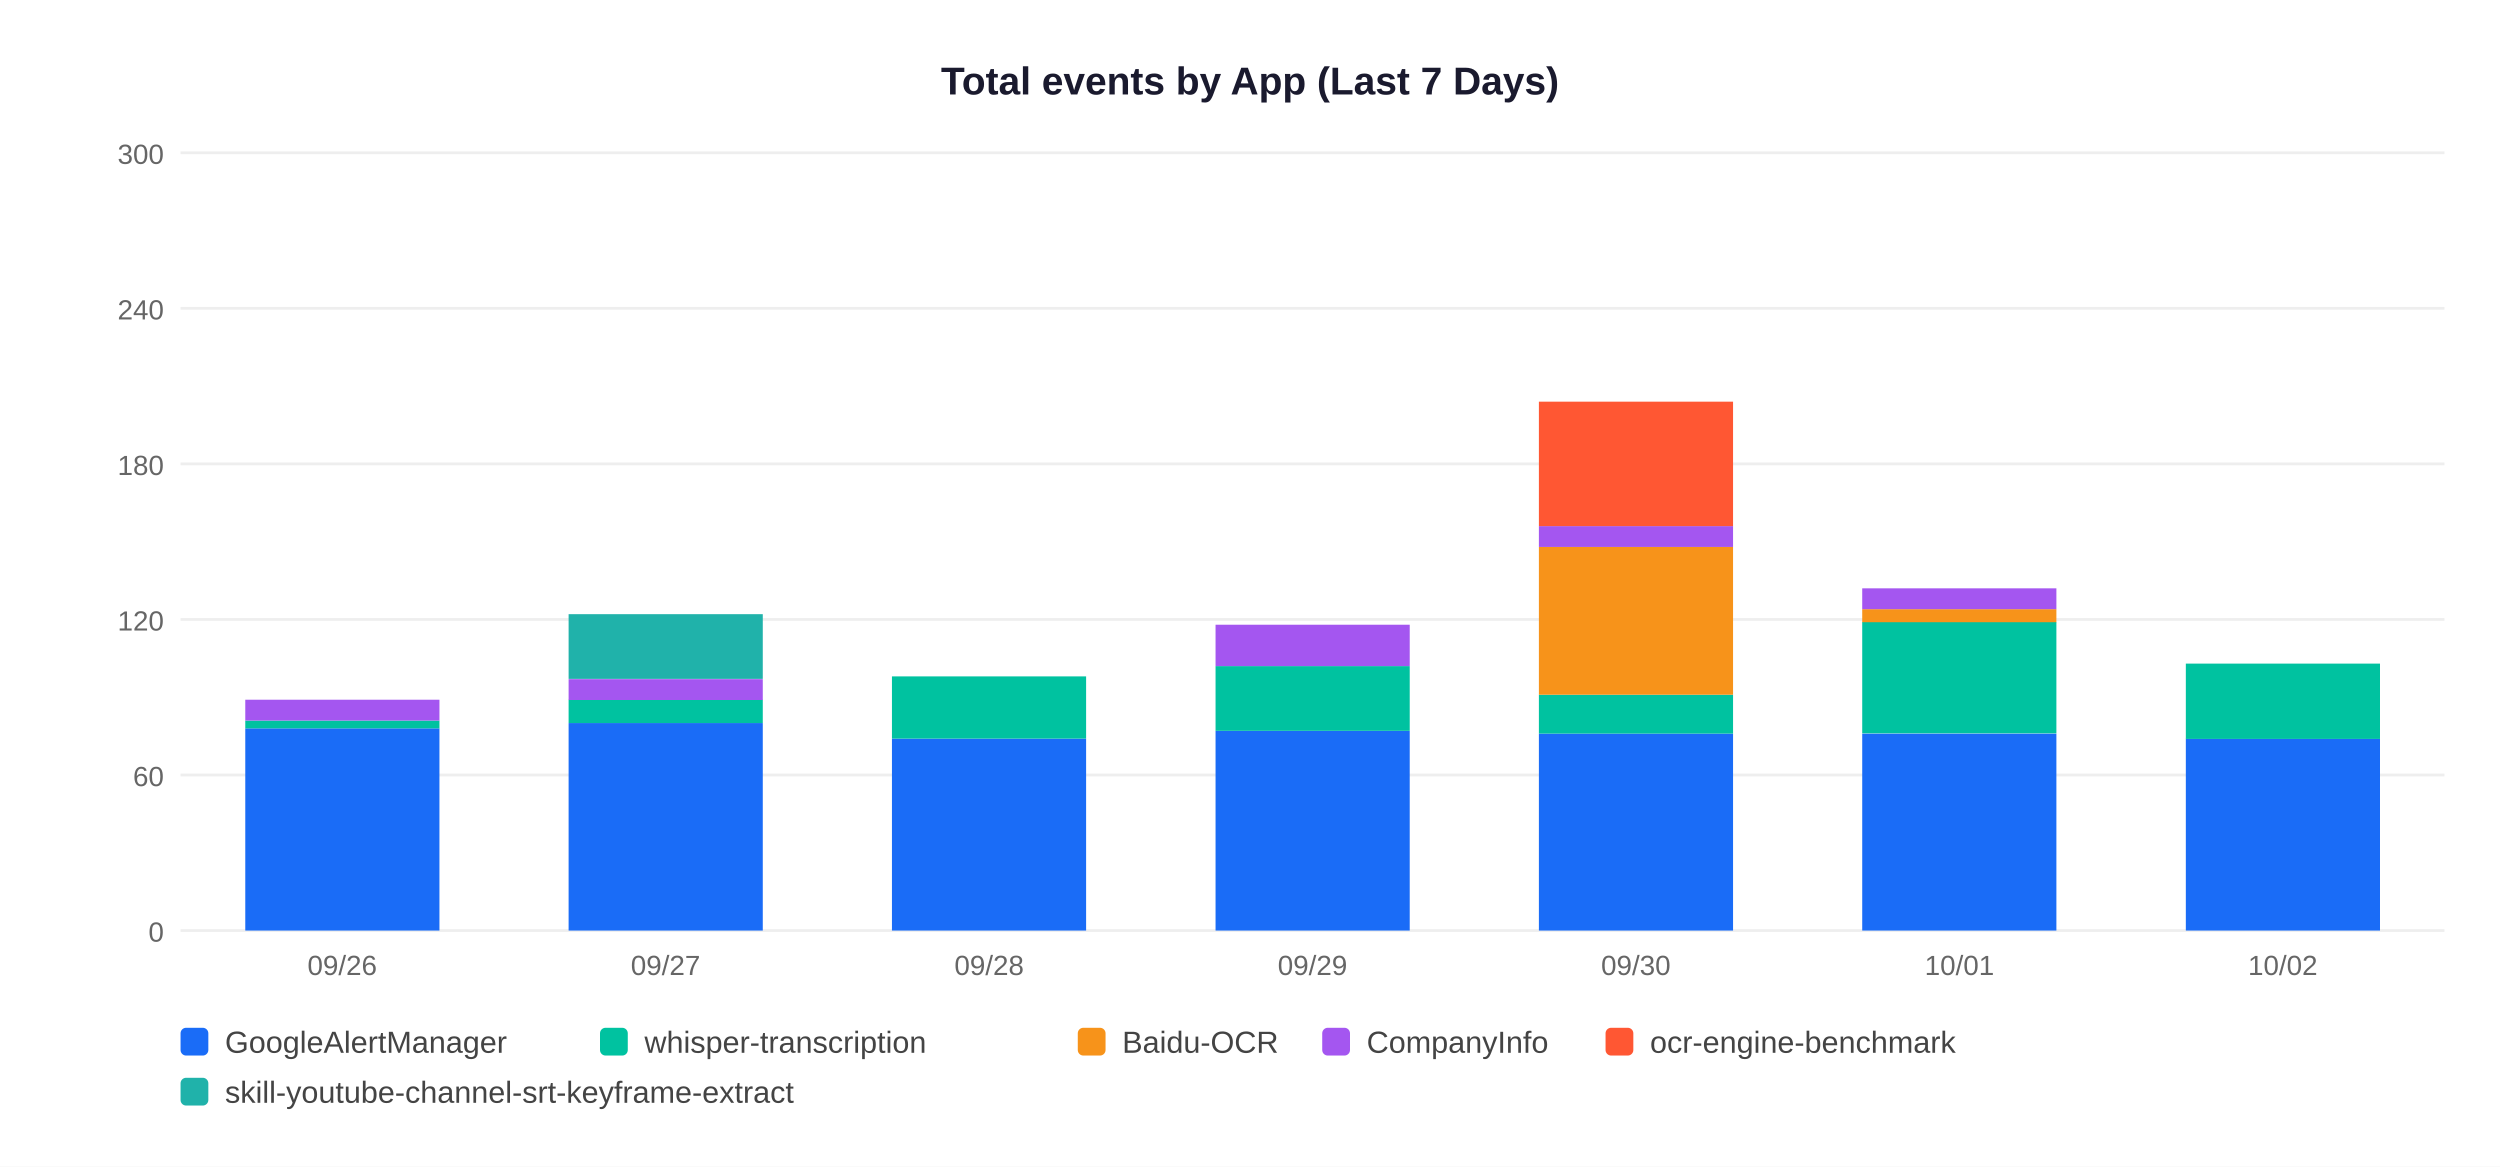
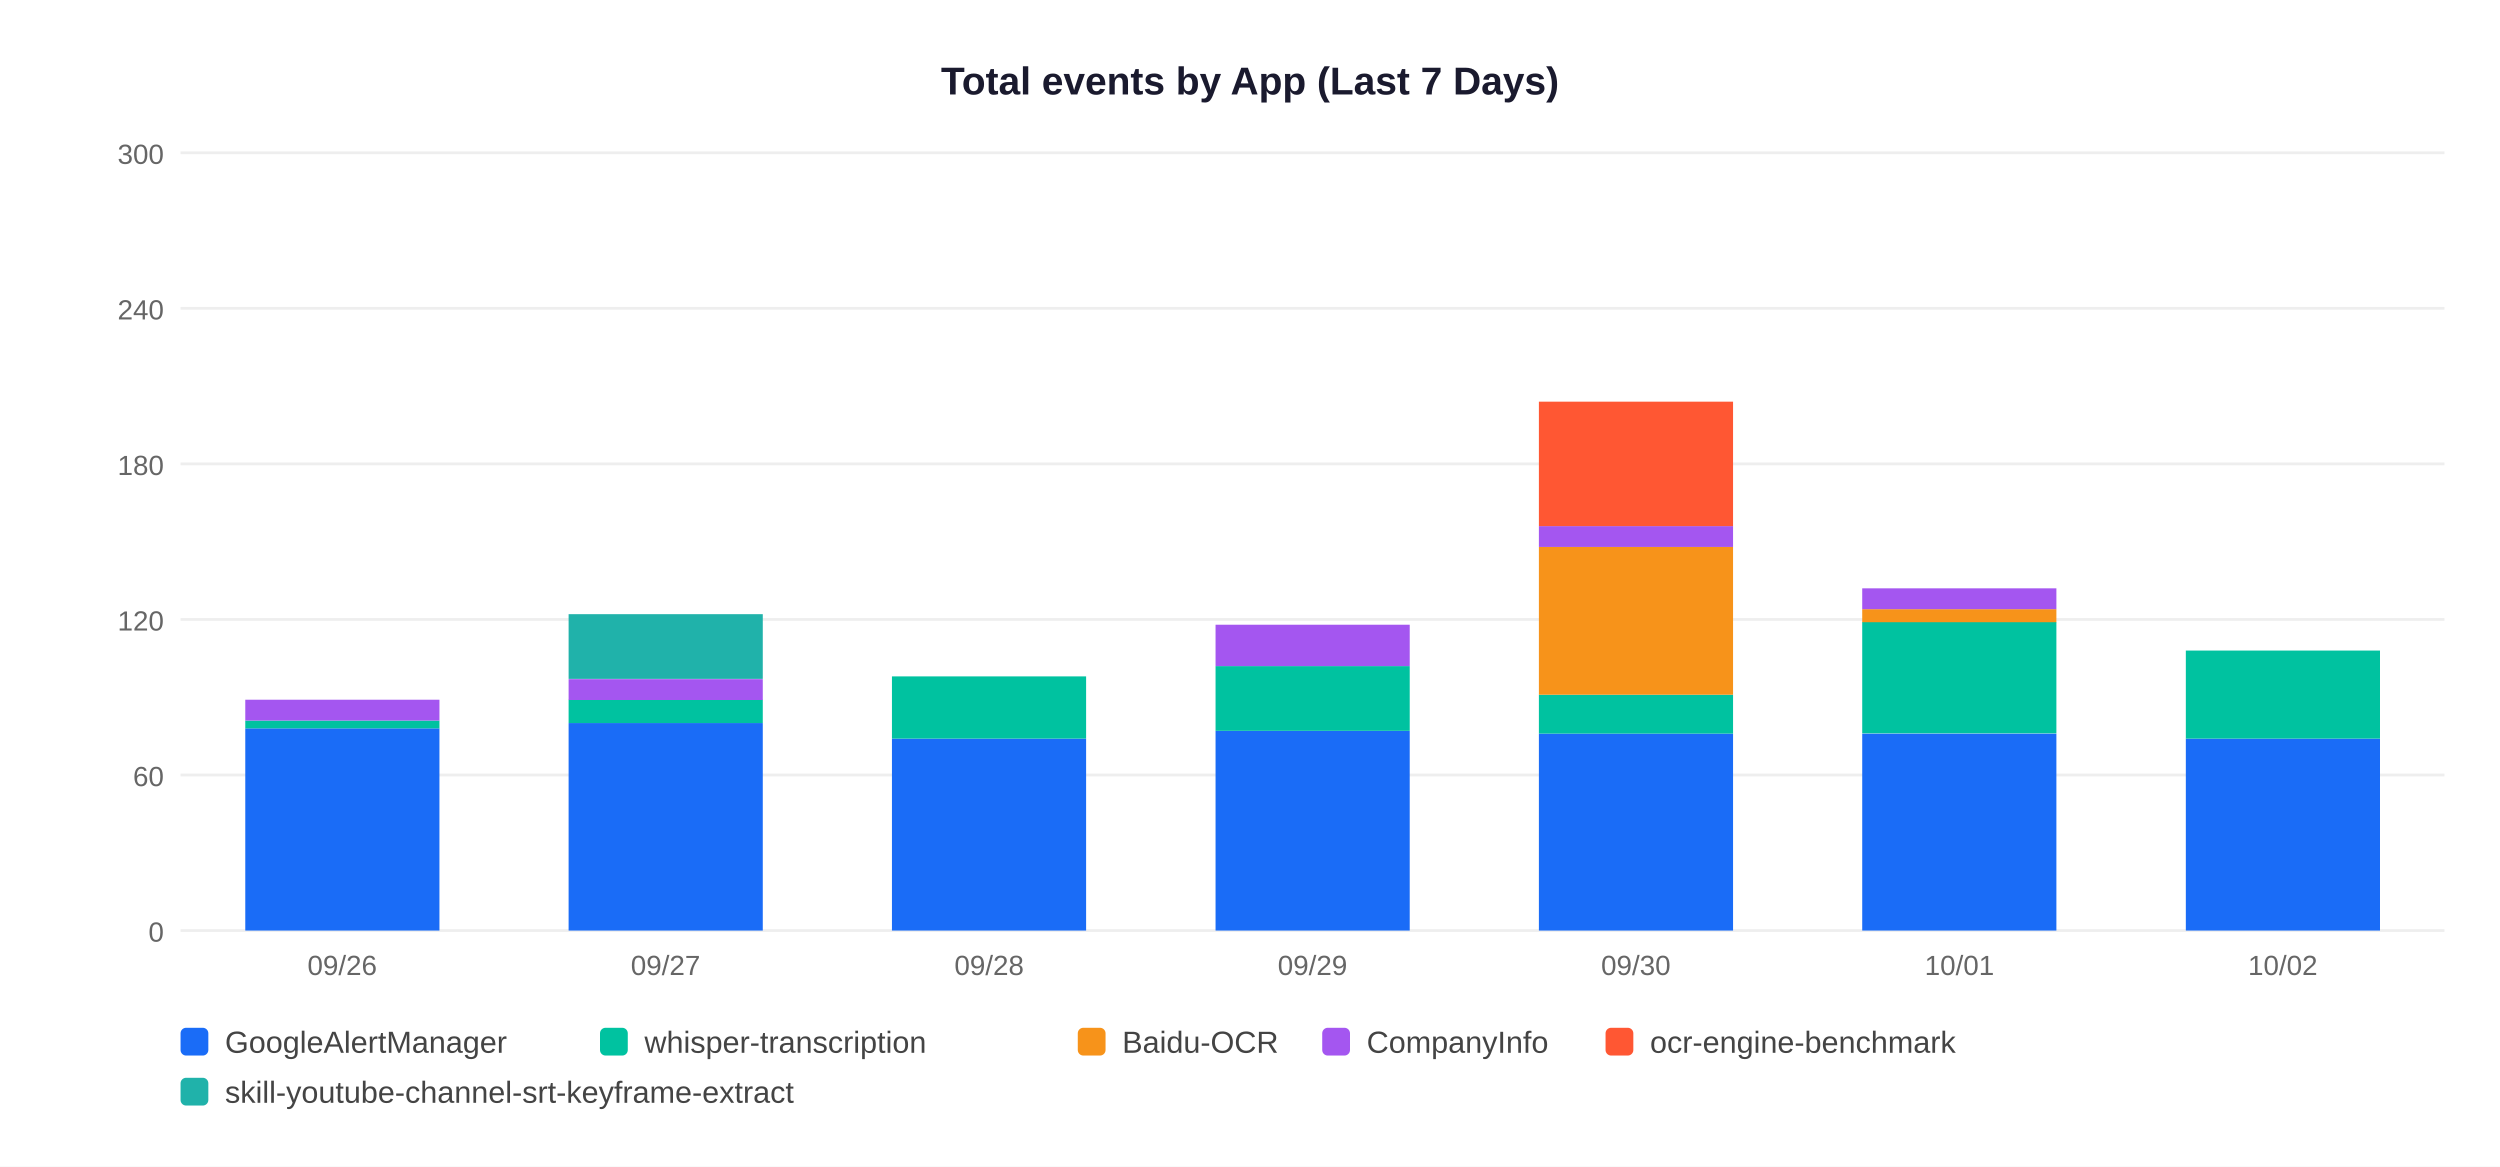
<svg xmlns="http://www.w3.org/2000/svg" width="900" height="420">
  <rect width="900" height="420" fill="white" />
  <text x="450" y="34" text-anchor="middle" font-size="14" font-weight="bold" font-family="Arial,sans-serif" fill="#1a1a2e">Total events by App (Last 7 Days)</text>
  <line x1="65" y1="335" x2="880" y2="335" stroke="#EEEEEE" stroke-width="1" />
  <text x="59" y="339" text-anchor="end" font-size="10" font-family="Arial,sans-serif" fill="#666">0</text>
  <line x1="65" y1="279" x2="880" y2="279" stroke="#EEEEEE" stroke-width="1" />
  <text x="59" y="283" text-anchor="end" font-size="10" font-family="Arial,sans-serif" fill="#666">60</text>
  <line x1="65" y1="223" x2="880" y2="223" stroke="#EEEEEE" stroke-width="1" />
  <text x="59" y="227" text-anchor="end" font-size="10" font-family="Arial,sans-serif" fill="#666">120</text>
  <line x1="65" y1="167" x2="880" y2="167" stroke="#EEEEEE" stroke-width="1" />
  <text x="59" y="171" text-anchor="end" font-size="10" font-family="Arial,sans-serif" fill="#666">180</text>
  <line x1="65" y1="111" x2="880" y2="111" stroke="#EEEEEE" stroke-width="1" />
  <text x="59" y="115" text-anchor="end" font-size="10" font-family="Arial,sans-serif" fill="#666">240</text>
  <line x1="65" y1="55" x2="880" y2="55" stroke="#EEEEEE" stroke-width="1" />
  <text x="59" y="59" text-anchor="end" font-size="10" font-family="Arial,sans-serif" fill="#666">300</text>
  <rect x="88.3" y="262.2" width="69.9" height="72.8" fill="#1A6CF7" />
  <rect x="88.3" y="259.4" width="69.9" height="2.8" fill="#00C2A0" />
  <rect x="88.3" y="251.9" width="69.9" height="7.5" fill="#A456F0" />
  <text x="123.2" y="351" text-anchor="middle" font-size="10" font-family="Arial,sans-serif" fill="#666">09/26</text>
  <rect x="204.7" y="260.3" width="69.9" height="74.7" fill="#1A6CF7" />
  <rect x="204.7" y="251.9" width="69.9" height="8.4" fill="#00C2A0" />
  <rect x="204.7" y="244.5" width="69.9" height="7.5" fill="#A456F0" />
  <rect x="204.7" y="221.1" width="69.9" height="23.3" fill="#20B2AA" />
  <text x="239.6" y="351" text-anchor="middle" font-size="10" font-family="Arial,sans-serif" fill="#666">09/27</text>
  <rect x="321.1" y="265.9" width="69.9" height="69.1" fill="#1A6CF7" />
  <rect x="321.1" y="243.5" width="69.9" height="22.4" fill="#00C2A0" />
  <text x="356.1" y="351" text-anchor="middle" font-size="10" font-family="Arial,sans-serif" fill="#666">09/28</text>
  <rect x="437.6" y="263.1" width="69.9" height="71.9" fill="#1A6CF7" />
  <rect x="437.6" y="239.8" width="69.9" height="23.3" fill="#00C2A0" />
  <rect x="437.6" y="224.9" width="69.9" height="14.9" fill="#A456F0" />
  <text x="472.5" y="351" text-anchor="middle" font-size="10" font-family="Arial,sans-serif" fill="#666">09/29</text>
  <rect x="554.0" y="264.1" width="69.9" height="70.9" fill="#1A6CF7" />
  <rect x="554.0" y="250.1" width="69.9" height="14.0" fill="#00C2A0" />
  <rect x="554.0" y="196.9" width="69.9" height="53.2" fill="#F7931A" />
  <rect x="554.0" y="189.4" width="69.9" height="7.5" fill="#A456F0" />
  <rect x="554.0" y="144.6" width="69.9" height="44.8" fill="#FF5733" />
  <text x="588.9" y="351" text-anchor="middle" font-size="10" font-family="Arial,sans-serif" fill="#666">09/30</text>
  <rect x="670.4" y="264.1" width="69.9" height="70.9" fill="#1A6CF7" />
  <rect x="670.4" y="223.9" width="69.9" height="40.1" fill="#00C2A0" />
  <rect x="670.4" y="219.3" width="69.9" height="4.7" fill="#F7931A" />
  <rect x="670.4" y="211.8" width="69.9" height="7.5" fill="#A456F0" />
  <text x="705.4" y="351" text-anchor="middle" font-size="10" font-family="Arial,sans-serif" fill="#666">10/01</text>
  <rect x="786.9" y="265.9" width="69.9" height="69.1" fill="#1A6CF7" />
-   <rect x="786.9" y="238.9" width="69.9" height="27.1" fill="#00C2A0" />
+   <rect x="786.9" y="234.2" width="69.9" height="31.7" fill="#00C2A0" />
  <text x="821.8" y="351" text-anchor="middle" font-size="10" font-family="Arial,sans-serif" fill="#666">10/02</text>
  <rect x="65" y="370" width="10" height="10" rx="2" fill="#1A6CF7" />
  <text x="81" y="379" font-size="11" font-family="Arial,sans-serif" fill="#444">GoogleAlertManager</text>
  <rect x="216" y="370" width="10" height="10" rx="2" fill="#00C2A0" />
  <text x="232" y="379" font-size="11" font-family="Arial,sans-serif" fill="#444">whisper-transcription</text>
  <rect x="388" y="370" width="10" height="10" rx="2" fill="#F7931A" />
  <text x="404" y="379" font-size="11" font-family="Arial,sans-serif" fill="#444">Baidu-OCR</text>
  <rect x="476" y="370" width="10" height="10" rx="2" fill="#A456F0" />
  <text x="492" y="379" font-size="11" font-family="Arial,sans-serif" fill="#444">CompanyInfo</text>
  <rect x="578" y="370" width="10" height="10" rx="2" fill="#FF5733" />
  <text x="594" y="379" font-size="11" font-family="Arial,sans-serif" fill="#444">ocr-engine-benchmark</text>
  <rect x="65" y="388" width="10" height="10" rx="2" fill="#20B2AA" />
  <text x="81" y="397" font-size="11" font-family="Arial,sans-serif" fill="#444">skill-youtube-channel-srt-keyframe-extract</text>
</svg>
